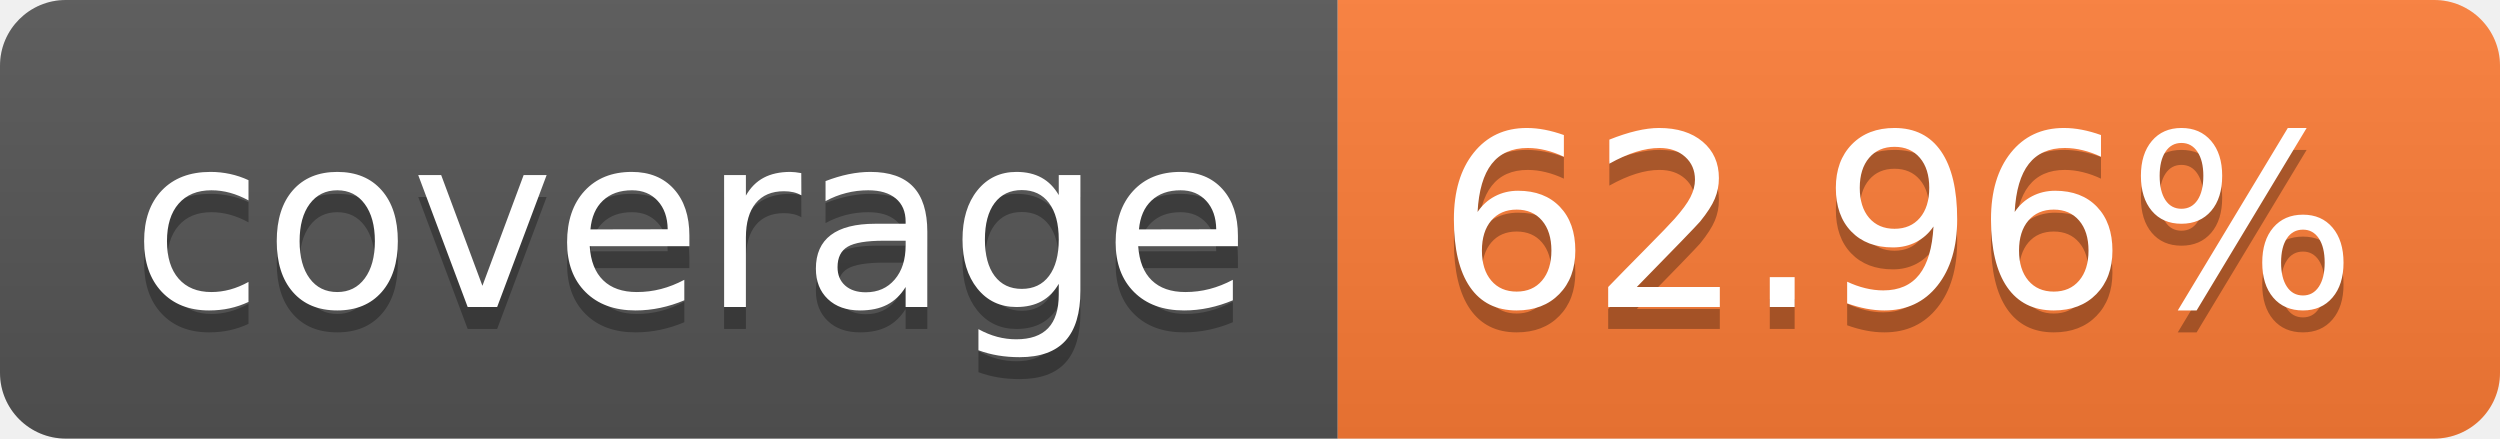
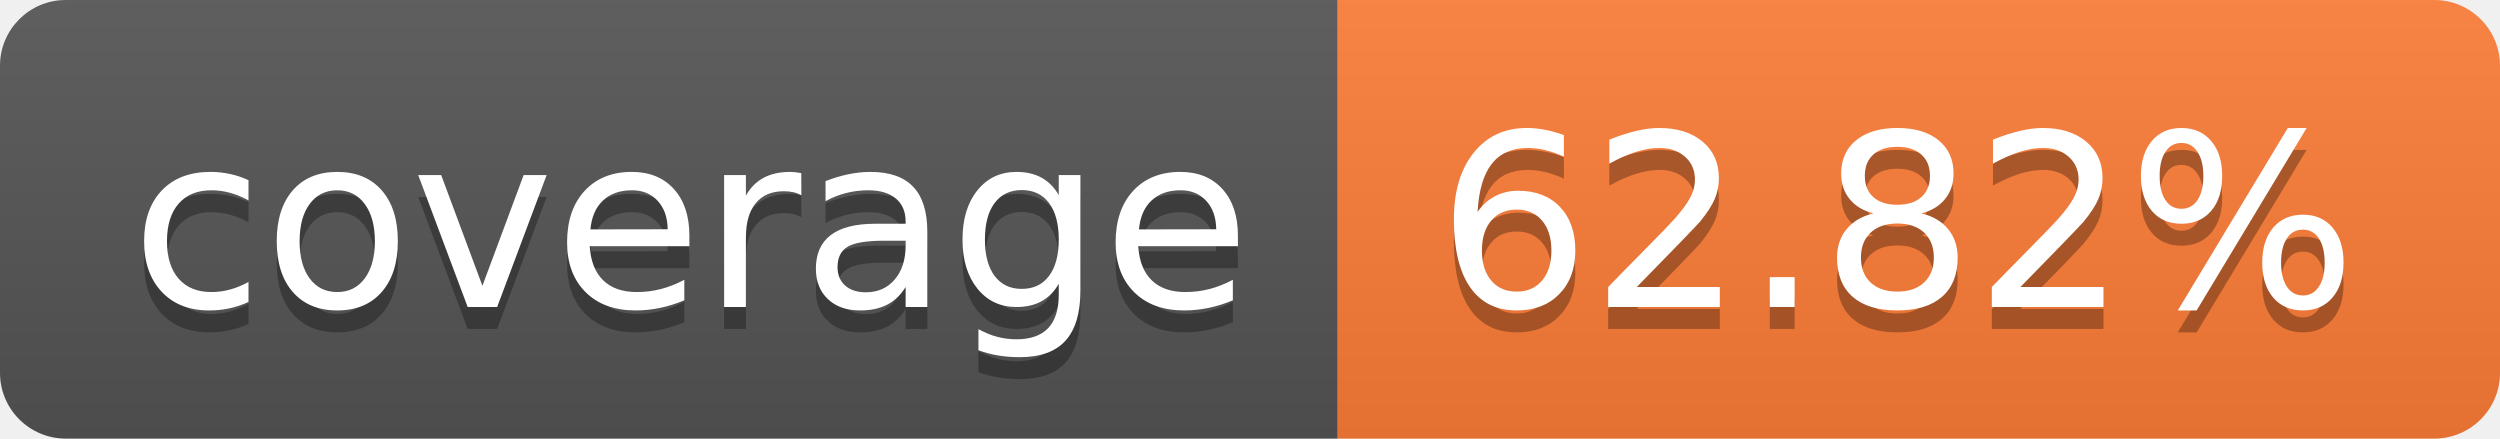
- <svg xmlns="http://www.w3.org/2000/svg" width="114" height="20" role="img" aria-label="coverage: 62.96%">
+ <svg xmlns="http://www.w3.org/2000/svg" width="114" height="20" role="img" aria-label="coverage: 62.82%">
  <linearGradient id="s" x2="0" y2="100%">
    <stop offset="0" stop-color="#bbb" stop-opacity=".1" />
    <stop offset="1" stop-opacity=".1" />
  </linearGradient>
  <clipPath id="r">
    <rect width="114" height="20" rx="3" fill="#fff" />
  </clipPath>
  <g clip-path="url(#r)">
    <rect width="61" height="20" fill="#555" />
    <rect x="61" width="53" height="20" fill="#fe7d37" />
    <rect width="114" height="20" fill="url(#s)" />
  </g>
  <g fill="#fff" text-anchor="middle" font-family="Verdana,Geneva,DejaVu Sans,sans-serif" text-rendering="geometricPrecision" font-size="110">
    <text aria-hidden="true" x="315" y="150" fill="#010101" fill-opacity=".3" transform="scale(.1)" textLength="510">coverage</text>
    <text x="315" y="140" transform="scale(.1)" fill="#fff" textLength="510">coverage</text>
-     <text aria-hidden="true" x="865" y="150" fill="#010101" fill-opacity=".3" transform="scale(.1)" textLength="430">62.96%</text>
-     <text x="865" y="140" transform="scale(.1)" fill="#fff" textLength="430">62.96%</text>
+     <text aria-hidden="true" x="865" y="150" fill="#010101" fill-opacity=".3" transform="scale(.1)" textLength="430">62.82%</text>
+     <text x="865" y="140" transform="scale(.1)" fill="#fff" textLength="430">62.82%</text>
  </g>
</svg>
